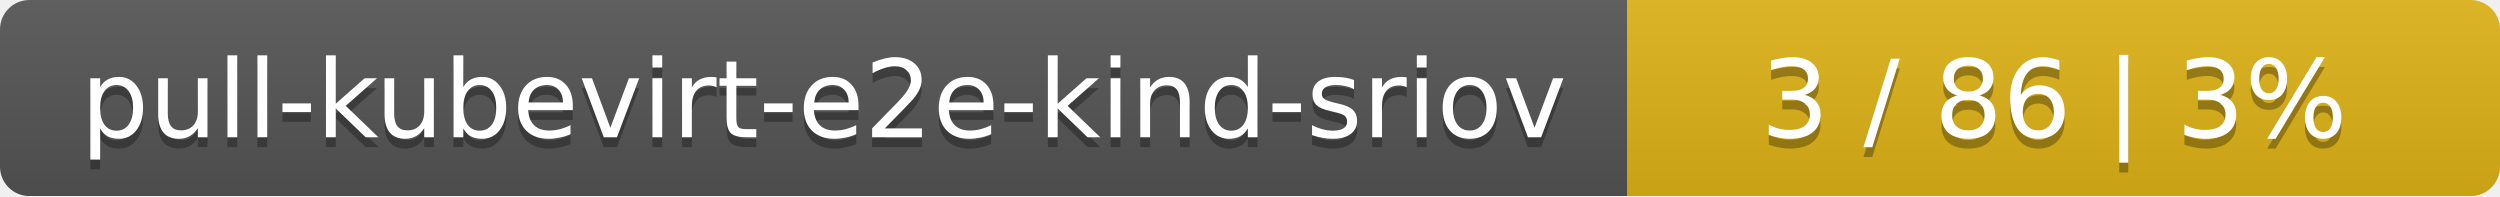
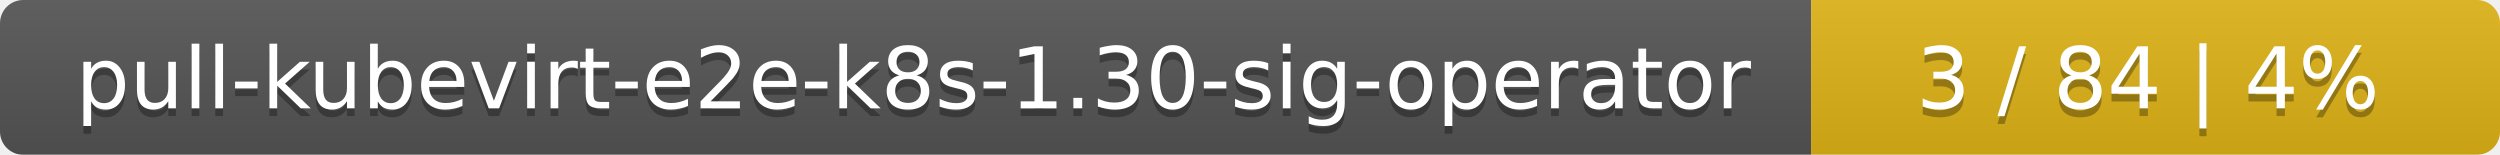
- <svg xmlns="http://www.w3.org/2000/svg" width="255" height="20">
+ <svg xmlns="http://www.w3.org/2000/svg" width="323" height="20">
  <linearGradient id="smooth" x2="0" y2="100%">
    <stop offset="0" stop-color="#bbb" stop-opacity=".1" />
    <stop offset="1" stop-opacity=".1" />
  </linearGradient>
  <mask id="round">
-     <rect width="255" height="20" rx="3" fill="#fff" />
+     <rect width="323" height="20" rx="3" fill="#fff" />
  </mask>
  <g mask="url(#round)">
-     <rect width="166" height="20" fill="#555" />
-     <rect x="166" width="89" height="20" fill="#dfb317" />
-     <rect width="255" height="20" fill="url(#smooth)" />
+     <rect width="234" height="20" fill="#555" />
+     <rect x="234" width="89" height="20" fill="#dfb317" />
+     <rect width="323" height="20" fill="url(#smooth)" />
  </g>
  <g fill="#fff" text-anchor="middle" font-family="DejaVu Sans,Verdana,Geneva,sans-serif" font-size="11">
-     <text x="84" y="15" fill="#010101" fill-opacity=".3">pull-kubevirt-e2e-kind-sriov</text>
-     <text x="84" y="14">pull-kubevirt-e2e-kind-sriov</text>
-     <text x="209.5" y="15" fill="#010101" fill-opacity=".3">3 / 86    |    3%</text>
-     <text x="209.5" y="14">3 / 86    |    3%</text>
+     <text x="118" y="15" fill="#010101" fill-opacity=".3">pull-kubevirt-e2e-k8s-1.30-sig-operator</text>
+     <text x="118" y="14">pull-kubevirt-e2e-k8s-1.30-sig-operator</text>
+     <text x="277.5" y="15" fill="#010101" fill-opacity=".3">3 / 84    |    4%</text>
+     <text x="277.5" y="14">3 / 84    |    4%</text>
  </g>
</svg>
